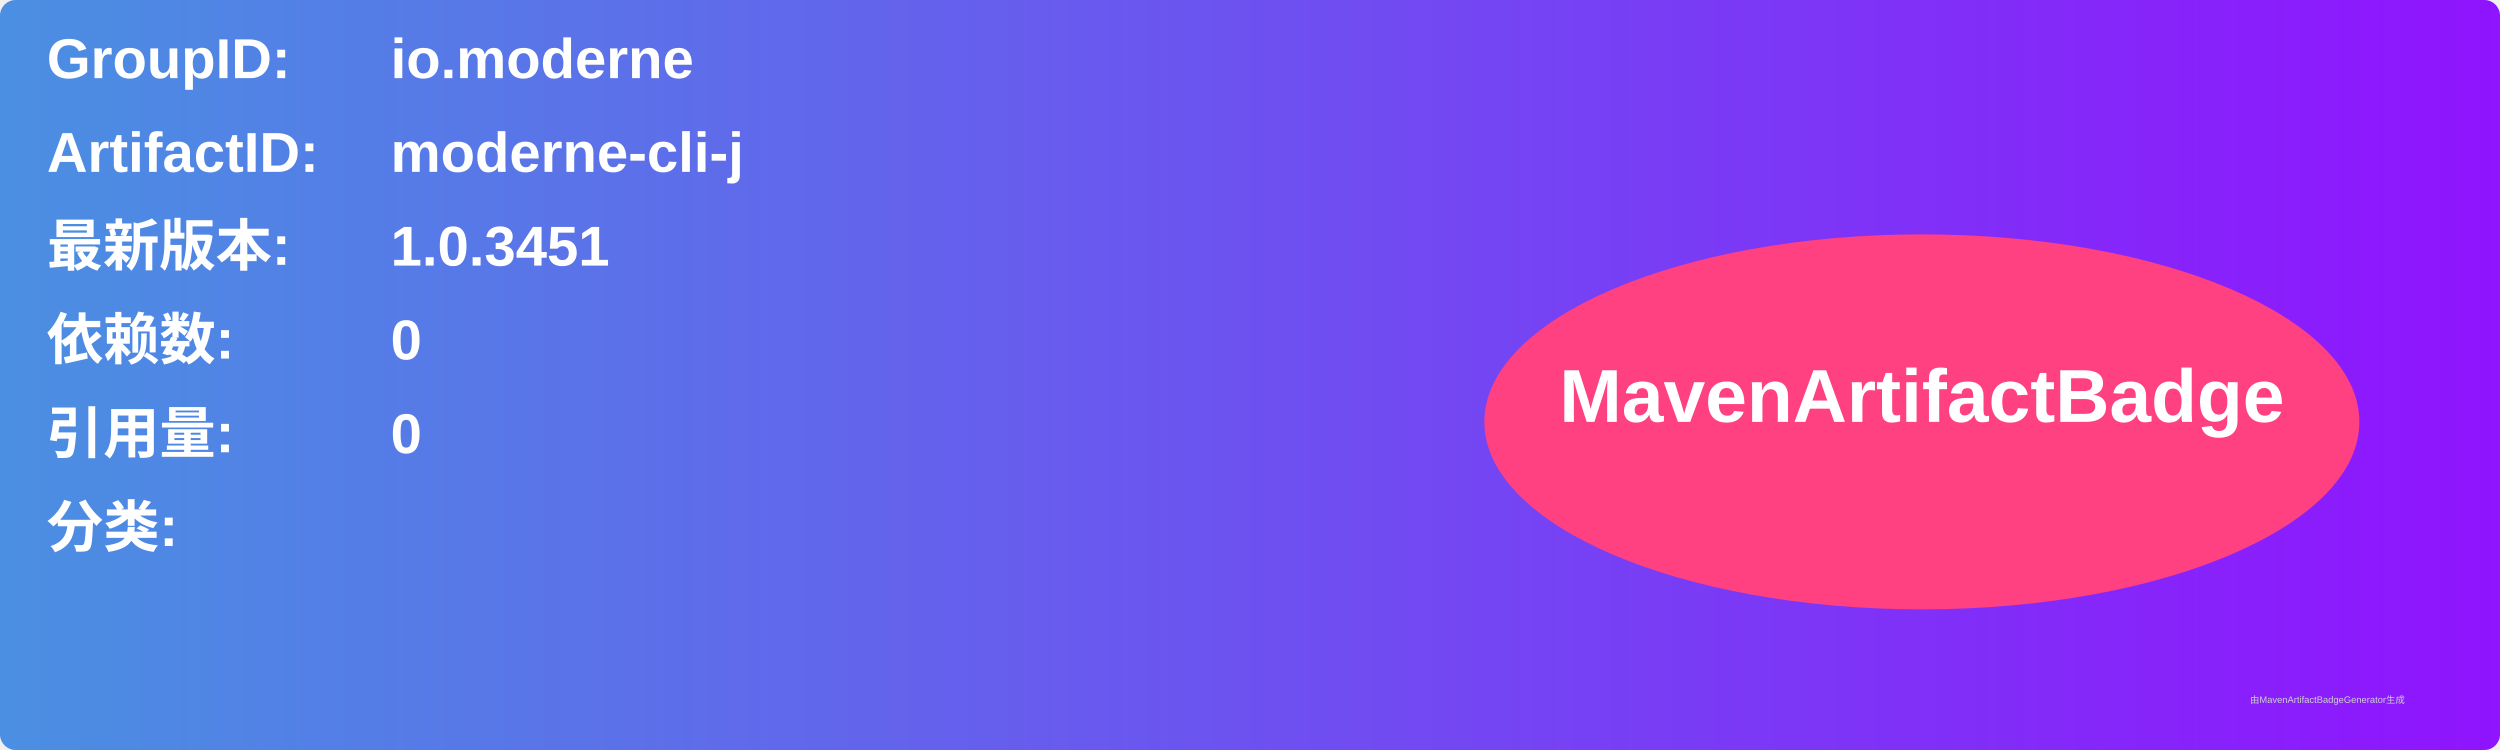
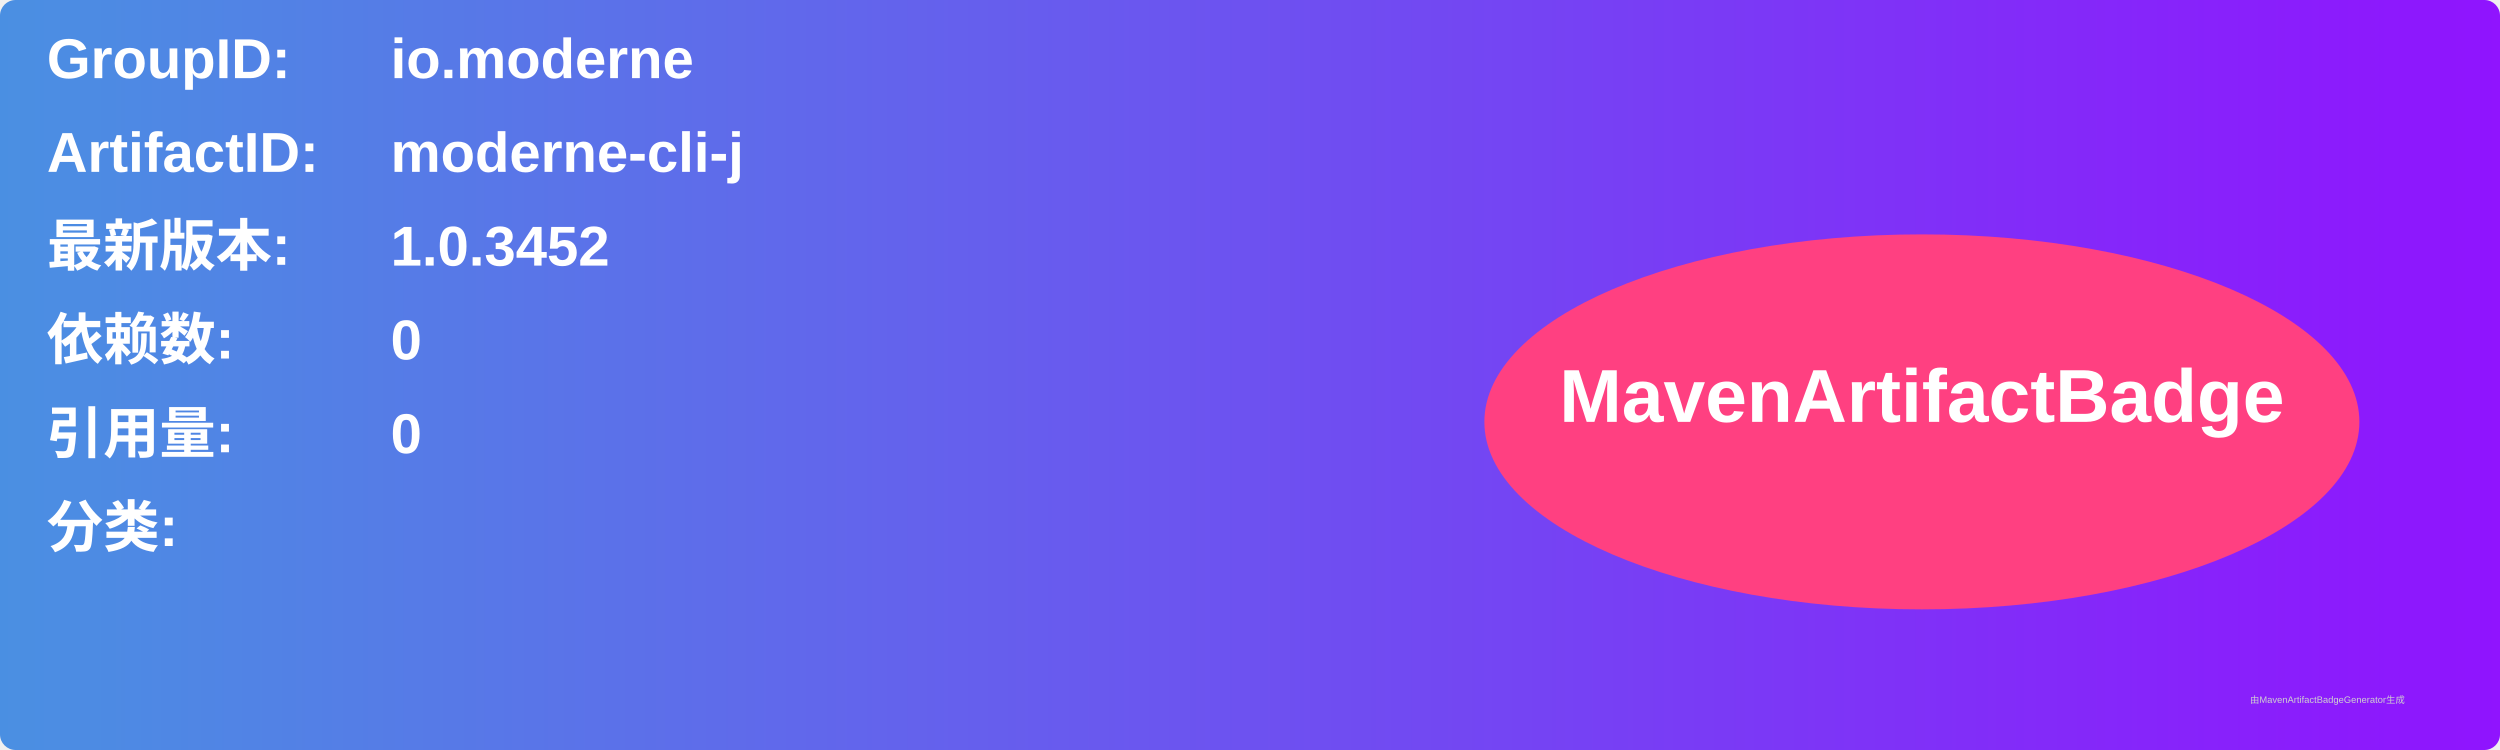
<svg xmlns="http://www.w3.org/2000/svg" width="800" height="240" viewBox="0 0 800 240">
  <linearGradient id="grad" x1="0%" y1="0%" x2="100%" y2="0%">
    <stop offset="0%" stop-color="#4a90e2" />
    <stop offset="100%" stop-color="#9013fe" />
  </linearGradient>
  <rect width="100%" height="100%" rx="5" ry="5" fill="url(#grad)" />
  <g transform="translate(15, 15)">
    <text x="0" y="10" font-family="Arial" font-size="18" fill="white" font-weight="bold" width="260">GroupID:</text>
    <text x="110" y="10" font-family="Arial" font-size="18" fill="white" font-weight="bold" width="460">io.moderne</text>
    <text x="0" y="40" font-family="Arial" font-size="18" fill="white" font-weight="bold" width="260">ArtifactID:</text>
    <text x="110" y="40" font-family="Arial" font-size="18" fill="white" font-weight="bold" width="460">moderne-cli-j</text>
    <text x="0" y="70" font-family="Arial" font-size="18" fill="white" font-weight="bold">最新版本:</text>
    <text x="110" y="70" font-family="Arial" font-size="18" fill="white" font-weight="bold">
-       <tspan font-weight="bold">1.0.3451</tspan>
+       <tspan font-weight="bold">1.0.3452</tspan>
    </text>
    <text x="0" y="100" font-family="Arial" font-size="18" fill="white" font-weight="bold">依赖数: </text>
    <text x="110" y="100" font-family="Arial" font-size="18" fill="white">
      <tspan font-weight="bold">0</tspan>
    </text>
    <text x="0" y="130" font-family="Arial" font-size="18" fill="white" font-weight="bold">引用量: </text>
    <text x="110" y="130" font-family="Arial" font-size="18" fill="white">
      <tspan font-weight="bold">0</tspan>
    </text>
    <text x="0" y="160" font-family="Arial" font-size="18" fill="white" font-weight="bold">分类:</text>
    <text x="10" y="190" font-family="Arial" font-size="10" fill="white">
      <tspan font-weight="bold" />
    </text>
    <ellipse cx="600" cy="120" rx="140" ry="60" fill="#ff4081" />
    <text x="600" y="120" text-anchor="middle" font-family="Arial" font-size="24" fill="white" font-weight="bold">MavenArtifactBadge</text>
  </g>
  <text x="720" y="225" font-family="Arial" font-size="3" fill="#d0d0d0">由MavenArtifactBadgeGenerator生成</text>
</svg>
